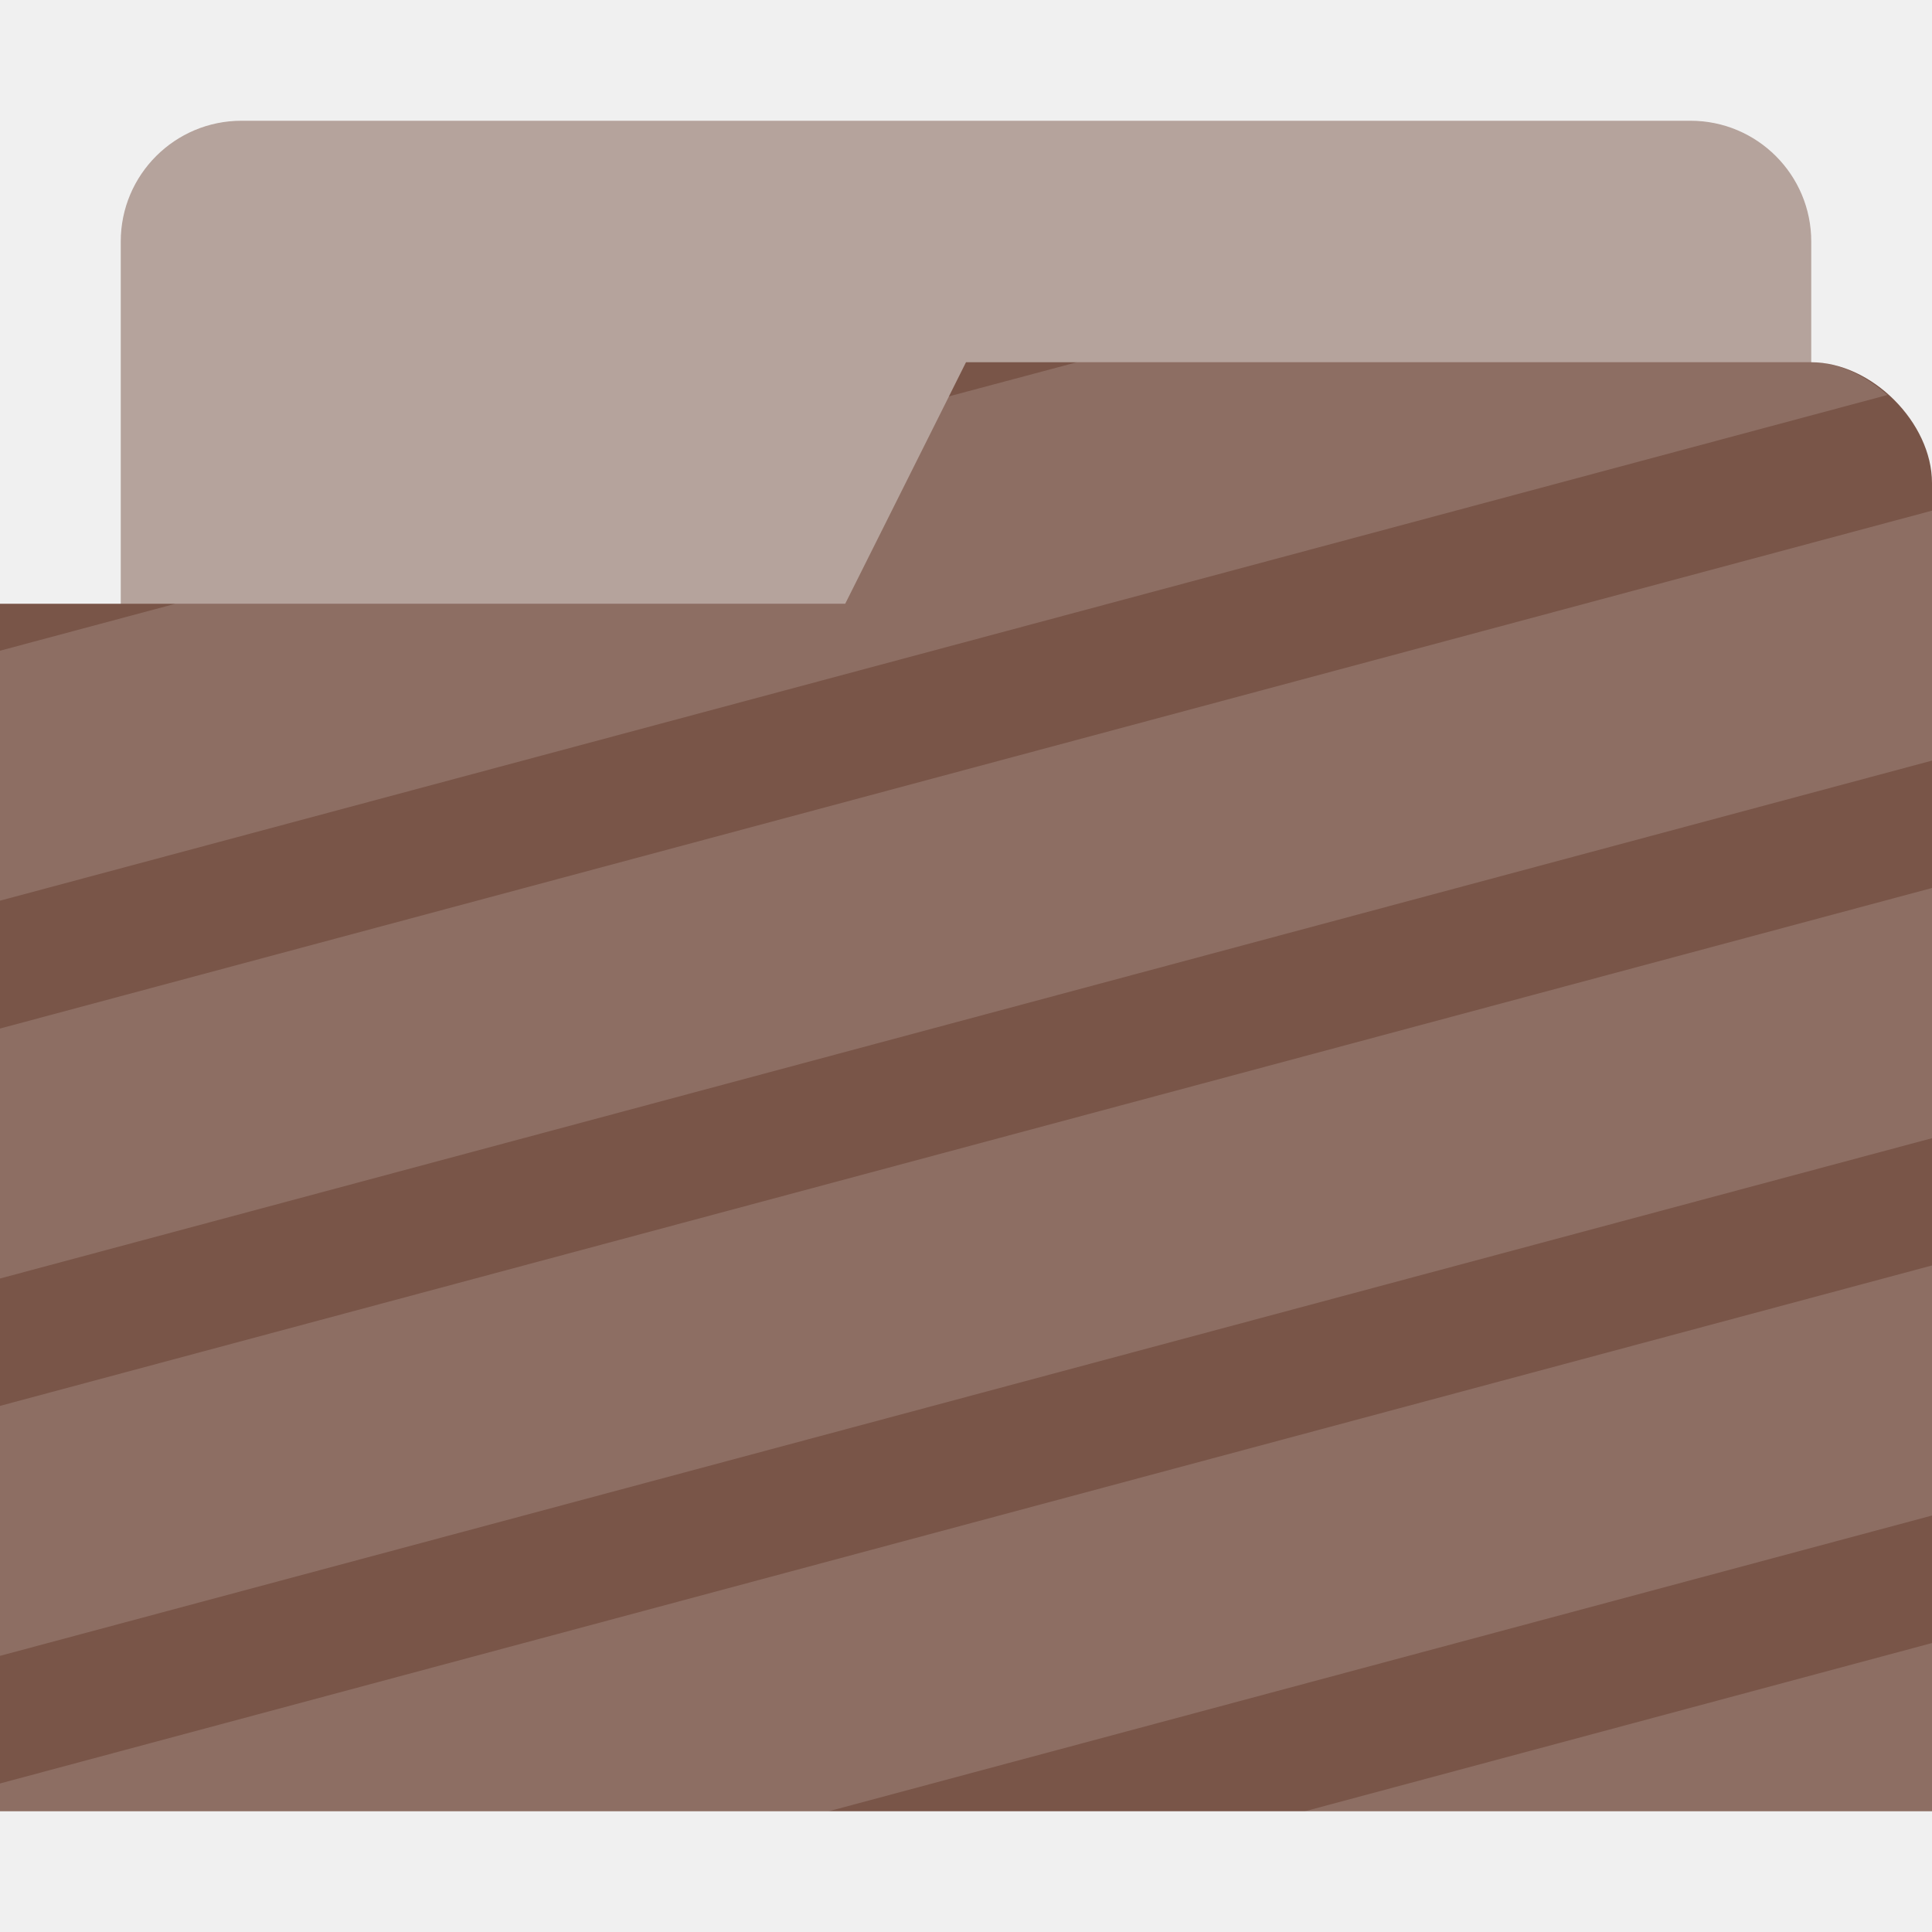
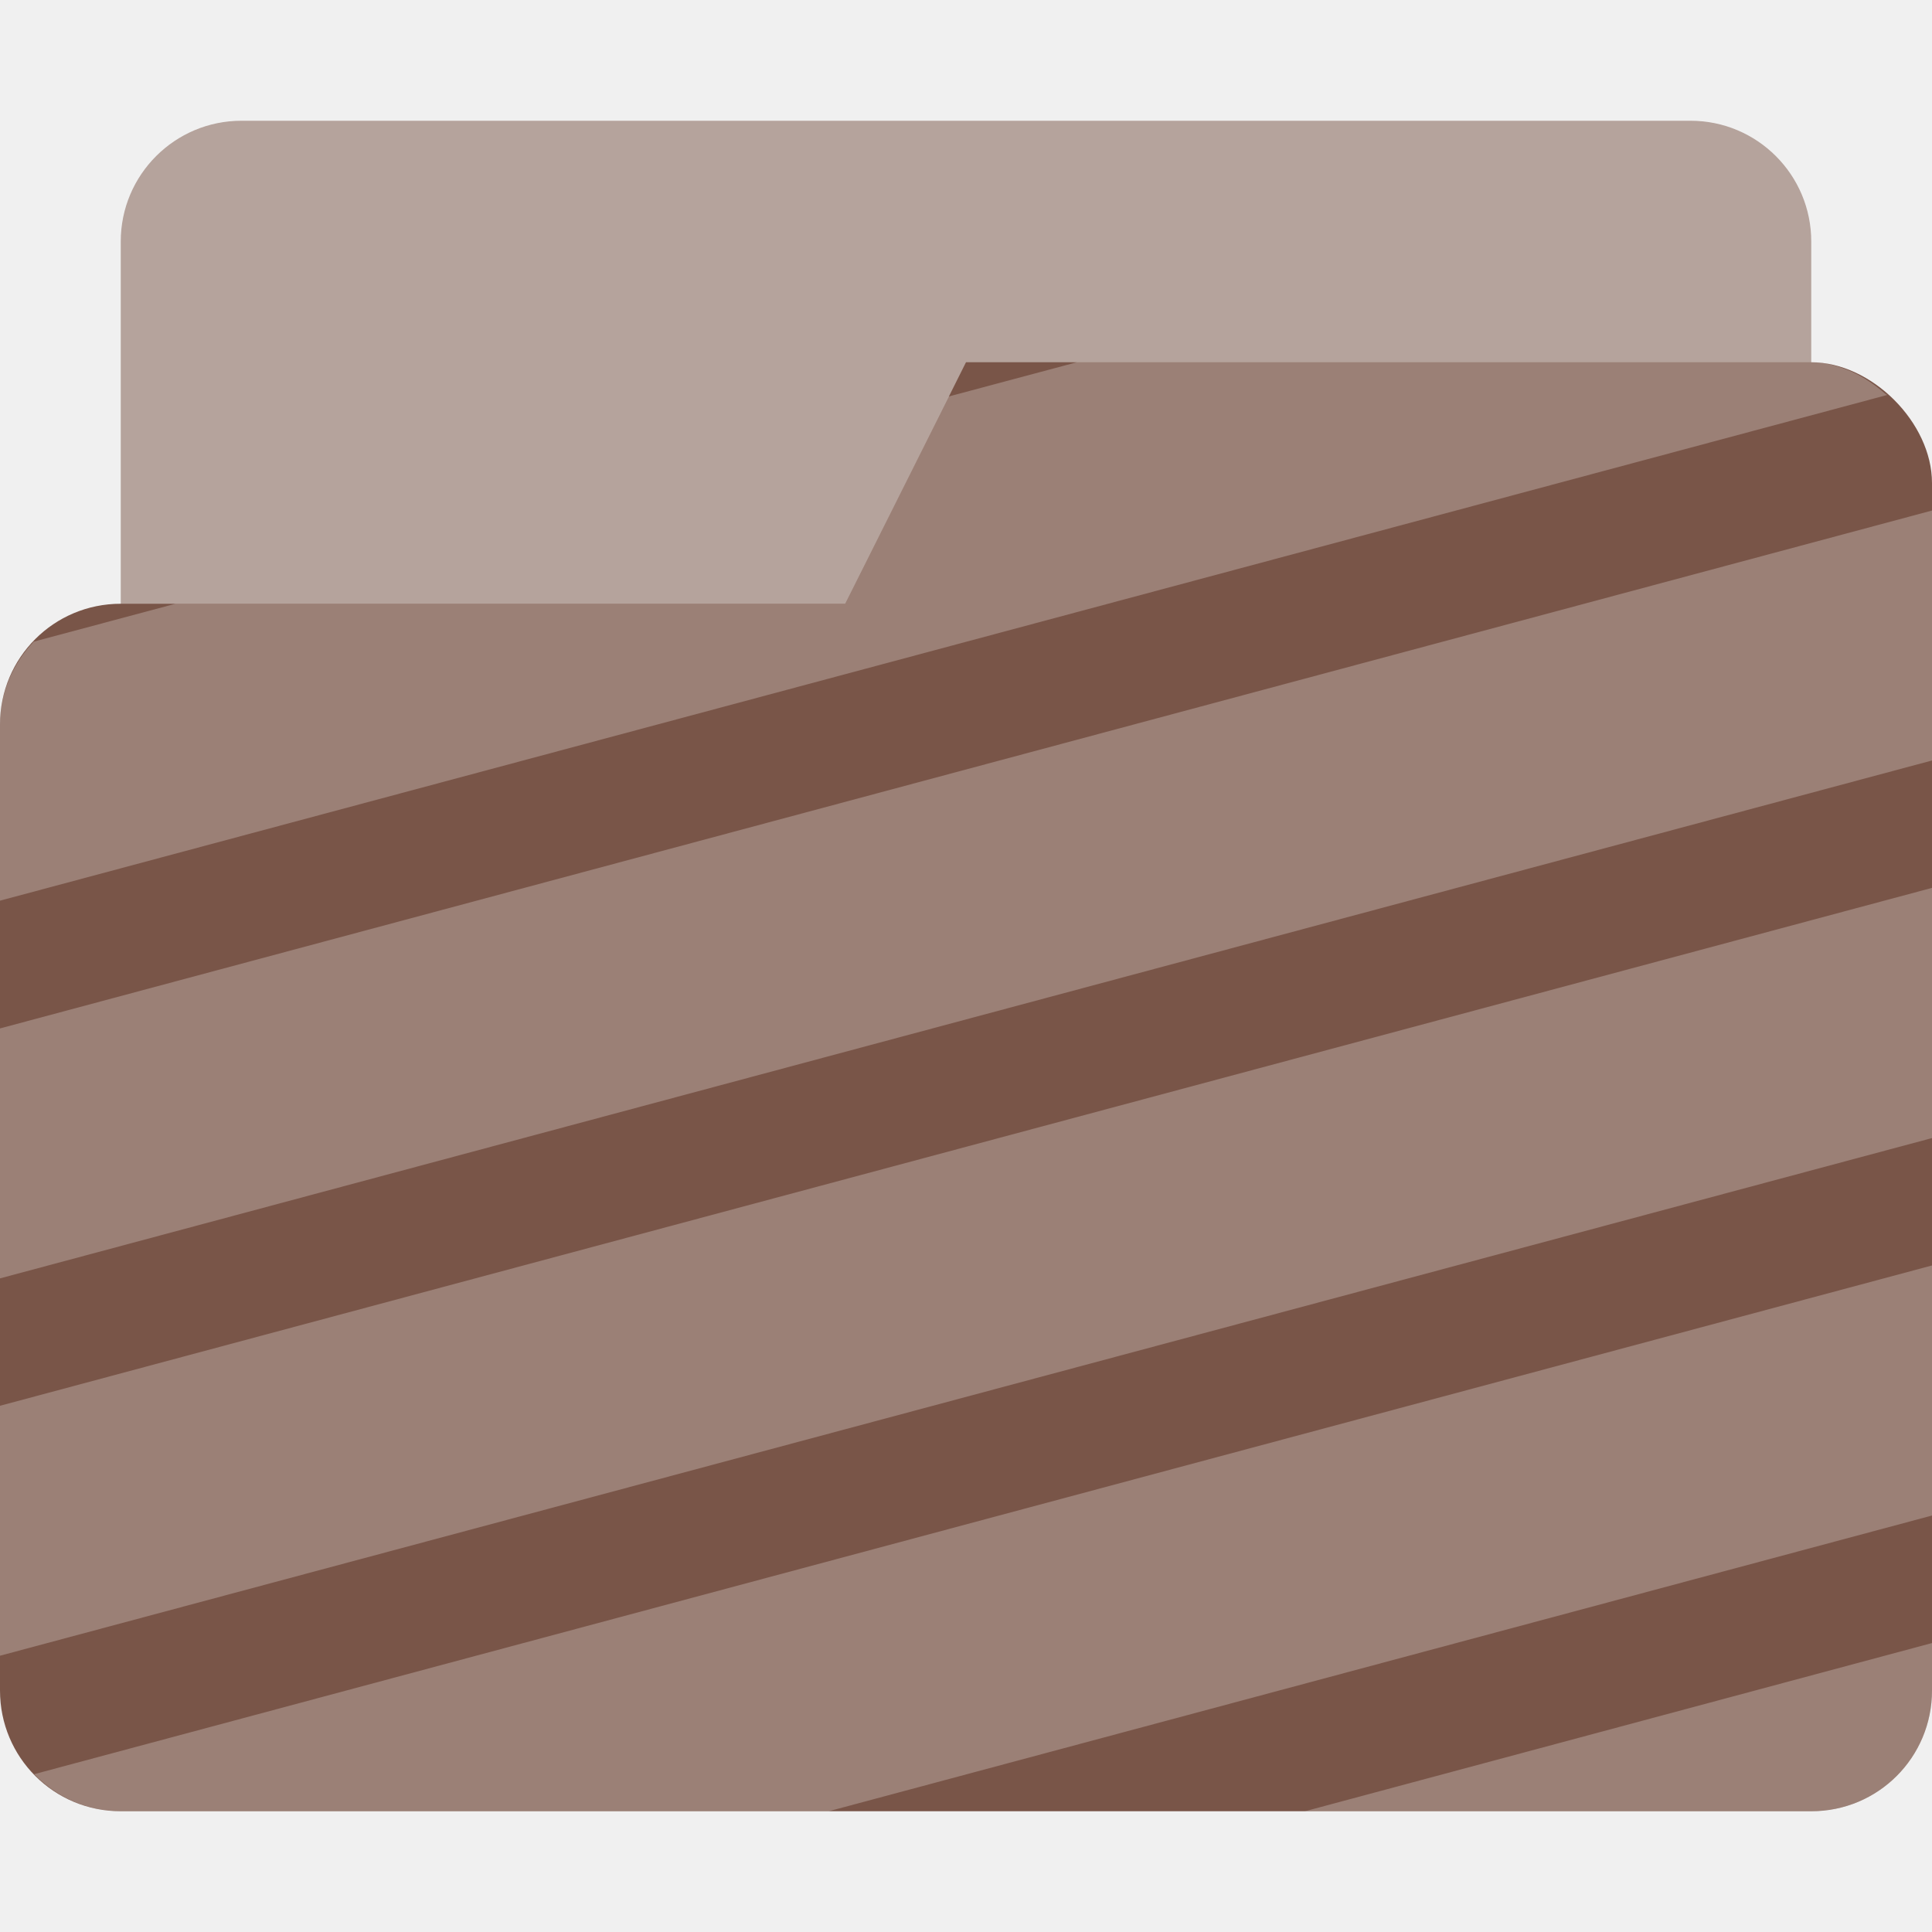
- <svg xmlns="http://www.w3.org/2000/svg" width="16" height="16" version="1.1" viewBox="0 0 16 16" id="svg9">
-   <defs id="defs3">
-     <style id="current-color-scheme" type="text/css">
-    .ColorScheme-Text { color:#727272; } .ColorScheme-Highlight { color:#795548; }
-   </style>
+ <svg xmlns="http://www.w3.org/2000/svg" width="16" height="16" version="1.1" viewBox="0 0 16 16">
+   <defs>
+     <style id="current-color-scheme" type="text/css">.ColorScheme-Text { color:#727272; } .ColorScheme-Highlight { color:#795548; }</style>
  </defs>
-   <rect style="display:inline;opacity:0.5;fill:#795548;fill-opacity:1;stroke:none;stroke-width:1;stroke-linecap:round;stroke-linejoin:miter;stroke-miterlimit:4;stroke-dasharray:none;stroke-opacity:1;paint-order:stroke markers fill;enable-background:new" id="rect23" width="14" height="5" x="1" y="1" rx="1" ry="1" />
-   <path d="M 16,4 V 15 H 0 V 5 H 7 L 8,3 h 7 c 0.5,0 1,0.5 1,1 z" style="fill:#795548;fill-opacity:1;stroke:none" id="path4" />
-   <path style="opacity:0.15;fill:#ffffff;fill-opacity:1;stroke:none;stroke-width:1;stroke-linecap:round;stroke-linejoin:miter;stroke-miterlimit:4;stroke-dasharray:none;stroke-opacity:1;paint-order:stroke markers fill" d="M 8.918 3 L 7.857 3.283 L 7 5 L 1.453 5 L 0 5.389 L 0 7.459 L 15.631 3.271 C 15.45 3.111 15.228 3 15 3 L 8.918 3 z M 16 4.229 L 0 8.518 L 0 10.588 L 16 6.299 L 16 4.229 z M 16 7.354 L 0 11.643 L 0 13.713 L 16 9.426 L 16 7.354 z M 16 10.48 L 0 14.77 L 0 15 L 6.863 15 L 16 12.551 L 16 10.48 z M 16 13.607 L 10.807 15 L 16 15 L 16 13.607 z " id="rect830" />
+   <rect class="ColorScheme-Highlight" fill="currentColor" x="1" y="1" width="14" height="5" rx="1" ry="1" enable-background="new" opacity=".5" style="paint-order:stroke markers fill" />
+   <path class="ColorScheme-Highlight" fill="currentColor" d="m8 3-1 2h-6c-0.554 0-1 0.446-1 1v8c0 0.554 0.446 1 1 1h14c0.554 0 1-0.446 1-1v-10c0-0.5-0.5-1-1-1z" enable-background="new" />
+   <path d="m8.918 3-1.059 0.283h-0.002l-0.857 1.717h-5.547l-1.174 0.314c-0.17 0.179-0.279 0.418-0.279 0.686v1.459l15.629-4.188c-0.005-0.005-0.012-0.007-0.018-0.012-0.084-0.072-0.175-0.135-0.273-0.18-0.109-0.047-0.223-0.08-0.338-0.08h-6.082zm7.082 1.228-16 4.289v2.07l16-4.289v-2.07zm0 3.125-16 4.289v2.07l16-4.287v-2.072zm0 3.127-15.717 4.213c0.182 0.188 0.434 0.307 0.717 0.307h5.863l9.137-2.449v-2.07zm0 3.127-5.193 1.393h4.193c0.554 0 1-0.446 1-1v-0.393z" enable-background="new" fill="#fff" opacity=".25" />
</svg>
